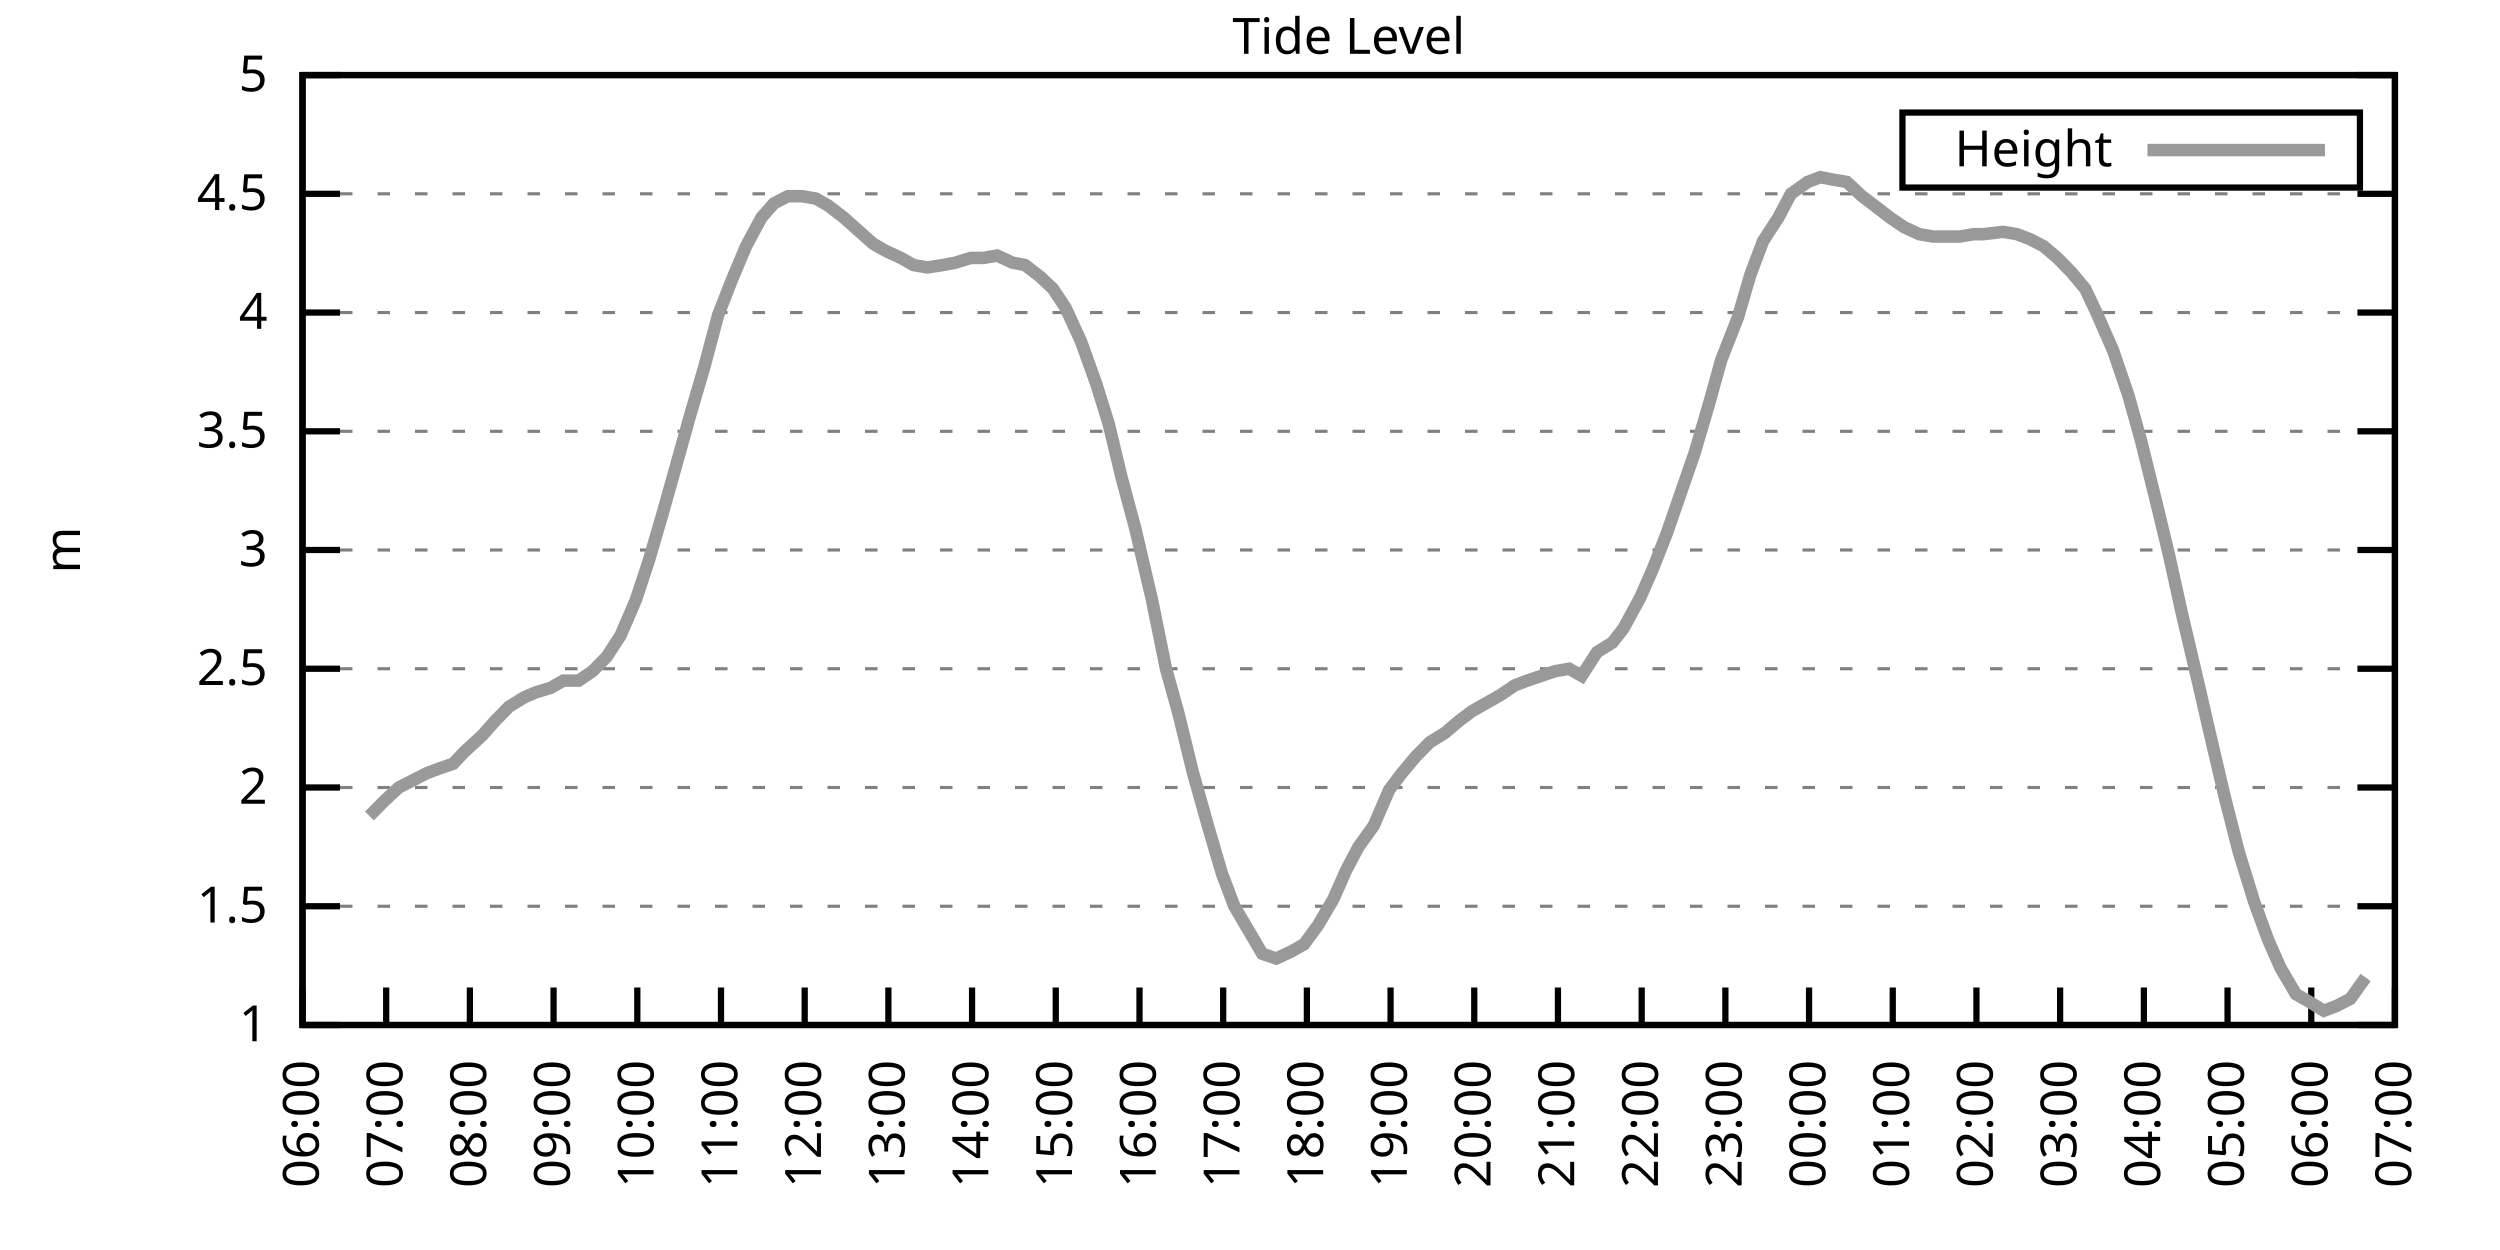
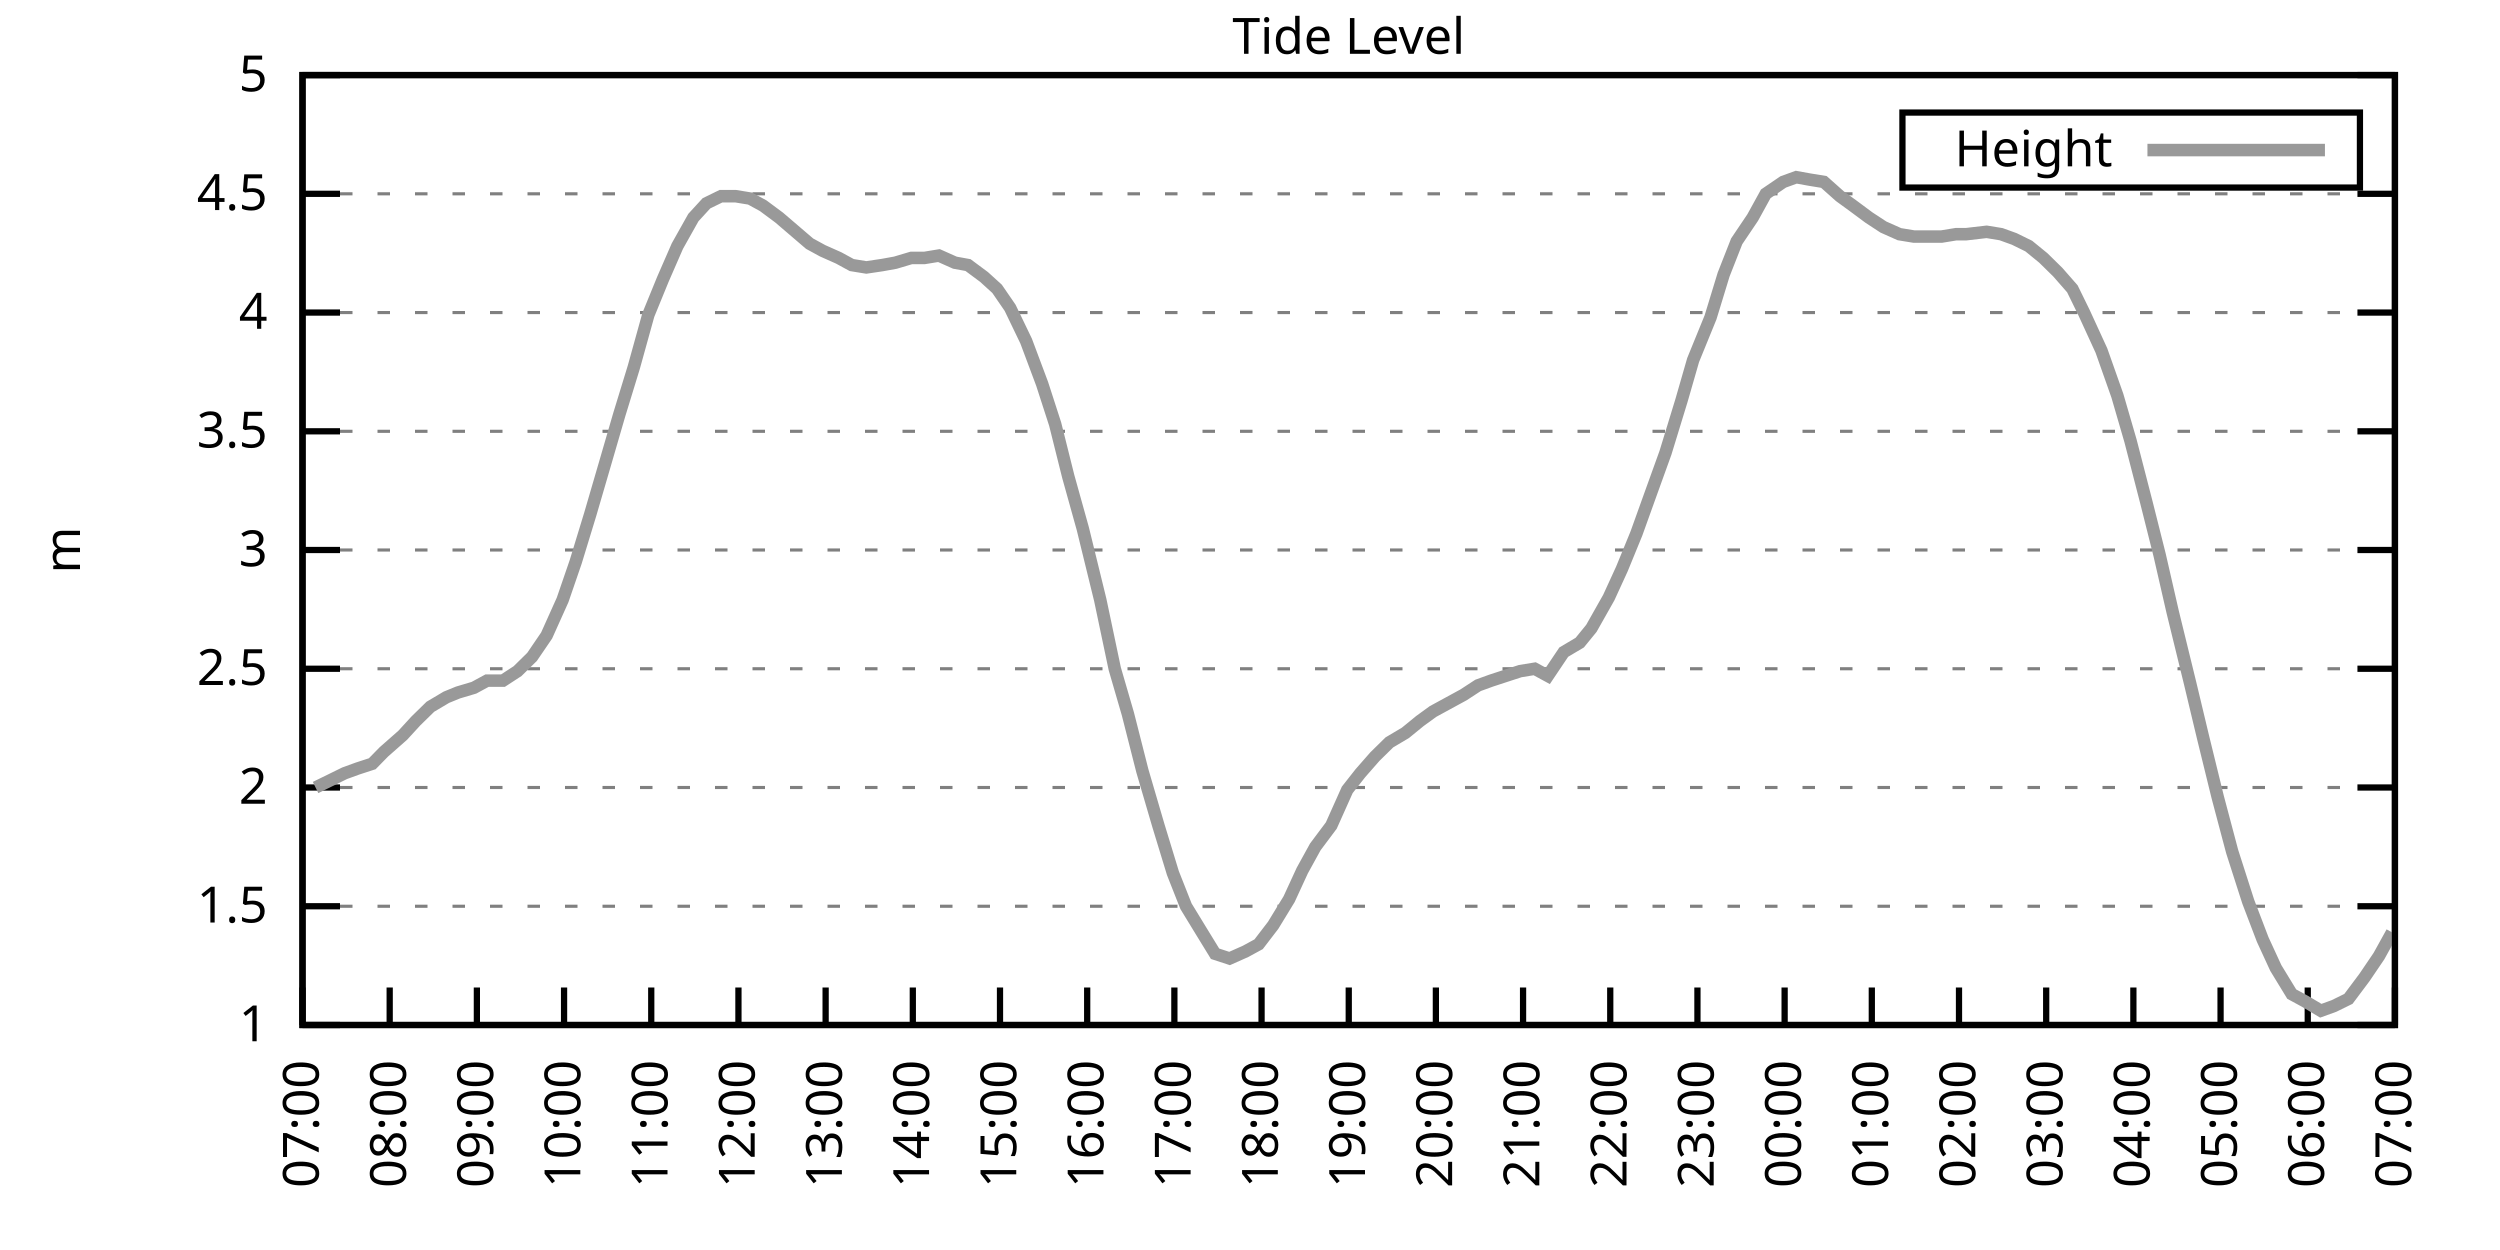
<svg xmlns="http://www.w3.org/2000/svg" xmlns:xlink="http://www.w3.org/1999/xlink" width="400" height="200" viewBox="0 0 400 200">
  <g id="gnuplot_canvas">
    <rect x="0" y="0" width="400" height="200" fill="none" />
    <defs>
      <circle id="gpDot" r="0.5" stroke-width="0.5" stroke="currentColor" />
      <path id="gpPt0" stroke-width="0.333" stroke="currentColor" d="M-1,0 h2 M0,-1 v2" />
      <path id="gpPt1" stroke-width="0.333" stroke="currentColor" d="M-1,-1 L1,1 M1,-1 L-1,1" />
      <path id="gpPt2" stroke-width="0.333" stroke="currentColor" d="M-1,0 L1,0 M0,-1 L0,1 M-1,-1 L1,1 M-1,1 L1,-1" />
      <rect id="gpPt3" stroke-width="0.333" stroke="currentColor" x="-1" y="-1" width="2" height="2" />
      <rect id="gpPt4" stroke-width="0.333" stroke="currentColor" fill="currentColor" x="-1" y="-1" width="2" height="2" />
      <circle id="gpPt5" stroke-width="0.333" stroke="currentColor" cx="0" cy="0" r="1" />
      <use xlink:href="#gpPt5" id="gpPt6" fill="currentColor" stroke="none" />
      <path id="gpPt7" stroke-width="0.333" stroke="currentColor" d="M0,-1.33 L-1.33,0.67 L1.33,0.67 z" />
      <use xlink:href="#gpPt7" id="gpPt8" fill="currentColor" stroke="none" />
      <use xlink:href="#gpPt7" id="gpPt9" stroke="currentColor" transform="rotate(180)" />
      <use xlink:href="#gpPt9" id="gpPt10" fill="currentColor" stroke="none" />
      <use xlink:href="#gpPt3" id="gpPt11" stroke="currentColor" transform="rotate(45)" />
      <use xlink:href="#gpPt11" id="gpPt12" fill="currentColor" stroke="none" />
      <path id="gpPt13" stroke-width="0.333" stroke="currentColor" d="M0,1.330 L1.265,0.411 L0.782,-1.067 L-0.782,-1.076 L-1.265,0.411 z" />
      <use xlink:href="#gpPt13" id="gpPt14" fill="currentColor" stroke="none" />
      <filter id="textbox" filterUnits="objectBoundingBox" x="0" y="0" height="1" width="1">
        <feFlood flood-color="white" flood-opacity="1" result="bgnd" />
        <feComposite in="SourceGraphic" in2="bgnd" operator="atop" />
      </filter>
      <filter id="greybox" filterUnits="objectBoundingBox" x="0" y="0" height="1" width="1">
        <feFlood flood-color="lightgrey" flood-opacity="1" result="grey" />
        <feComposite in="SourceGraphic" in2="grey" operator="atop" />
      </filter>
    </defs>
    <g fill="none" color="white" stroke="currentColor" stroke-width="1.00" stroke-linecap="butt" stroke-linejoin="miter">
</g>
    <g fill="none" color="black" stroke="currentColor" stroke-width="1.00" stroke-linecap="butt" stroke-linejoin="miter">
      <g stroke="none" shape-rendering="crispEdges">
        <polygon fill="rgb(255, 255, 255)" points="48.40,164.00 383.18,164.00 383.18,12.02 48.40,12.02 " />
      </g>
    </g>
    <g fill="none" color="black" stroke="currentColor" stroke-width="1.00" stroke-linecap="butt" stroke-linejoin="miter">
</g>
    <g fill="none" color="black" stroke="black" stroke-width="0.50" stroke-linecap="butt" stroke-linejoin="miter">
</g>
    <g fill="none" color="gray" stroke="currentColor" stroke-width="0.50" stroke-linecap="butt" stroke-linejoin="miter">
      <path stroke="gray" stroke-dasharray="2,4" class="gridline" d="M48.40,164.00 L383.19,164.00  " />
    </g>
    <g fill="none" color="gray" stroke="gray" stroke-width="1.00" stroke-linecap="butt" stroke-linejoin="miter">
</g>
    <g fill="none" color="black" stroke="currentColor" stroke-width="1.00" stroke-linecap="butt" stroke-linejoin="miter">
      <path stroke="black" d="M48.40,164.00 L54.40,164.00 M383.19,164.00 L377.19,164.00  " />
      <g transform="translate(42.80,166.60)" stroke="none" fill="black" font-family="Sans" font-size="8.00" text-anchor="end">
        <text>
          <tspan font-family="Sans"> 1</tspan>
        </text>
      </g>
    </g>
    <g fill="none" color="black" stroke="currentColor" stroke-width="1.00" stroke-linecap="butt" stroke-linejoin="miter">
</g>
    <g fill="none" color="black" stroke="black" stroke-width="0.50" stroke-linecap="butt" stroke-linejoin="miter">
</g>
    <g fill="none" color="gray" stroke="currentColor" stroke-width="0.50" stroke-linecap="butt" stroke-linejoin="miter">
      <path stroke="gray" stroke-dasharray="2,4" class="gridline" d="M48.40,145.00 L383.19,145.00  " />
    </g>
    <g fill="none" color="gray" stroke="gray" stroke-width="1.00" stroke-linecap="butt" stroke-linejoin="miter">
</g>
    <g fill="none" color="black" stroke="currentColor" stroke-width="1.00" stroke-linecap="butt" stroke-linejoin="miter">
      <path stroke="black" d="M48.40,145.00 L54.40,145.00 M383.19,145.00 L377.19,145.00  " />
      <g transform="translate(42.80,147.60)" stroke="none" fill="black" font-family="Sans" font-size="8.00" text-anchor="end">
        <text>
          <tspan font-family="Sans"> 1.5</tspan>
        </text>
      </g>
    </g>
    <g fill="none" color="black" stroke="currentColor" stroke-width="1.00" stroke-linecap="butt" stroke-linejoin="miter">
</g>
    <g fill="none" color="black" stroke="black" stroke-width="0.50" stroke-linecap="butt" stroke-linejoin="miter">
</g>
    <g fill="none" color="gray" stroke="currentColor" stroke-width="0.50" stroke-linecap="butt" stroke-linejoin="miter">
      <path stroke="gray" stroke-dasharray="2,4" class="gridline" d="M48.40,126.00 L383.19,126.00  " />
    </g>
    <g fill="none" color="gray" stroke="gray" stroke-width="1.00" stroke-linecap="butt" stroke-linejoin="miter">
</g>
    <g fill="none" color="black" stroke="currentColor" stroke-width="1.00" stroke-linecap="butt" stroke-linejoin="miter">
      <path stroke="black" d="M48.40,126.00 L54.40,126.00 M383.19,126.00 L377.19,126.00  " />
      <g transform="translate(42.80,128.60)" stroke="none" fill="black" font-family="Sans" font-size="8.00" text-anchor="end">
        <text>
          <tspan font-family="Sans"> 2</tspan>
        </text>
      </g>
    </g>
    <g fill="none" color="black" stroke="currentColor" stroke-width="1.00" stroke-linecap="butt" stroke-linejoin="miter">
</g>
    <g fill="none" color="black" stroke="black" stroke-width="0.50" stroke-linecap="butt" stroke-linejoin="miter">
</g>
    <g fill="none" color="gray" stroke="currentColor" stroke-width="0.50" stroke-linecap="butt" stroke-linejoin="miter">
      <path stroke="gray" stroke-dasharray="2,4" class="gridline" d="M48.40,107.00 L383.19,107.00  " />
    </g>
    <g fill="none" color="gray" stroke="gray" stroke-width="1.00" stroke-linecap="butt" stroke-linejoin="miter">
</g>
    <g fill="none" color="black" stroke="currentColor" stroke-width="1.00" stroke-linecap="butt" stroke-linejoin="miter">
      <path stroke="black" d="M48.40,107.00 L54.40,107.00 M383.19,107.00 L377.19,107.00  " />
      <g transform="translate(42.80,109.60)" stroke="none" fill="black" font-family="Sans" font-size="8.00" text-anchor="end">
        <text>
          <tspan font-family="Sans"> 2.5</tspan>
        </text>
      </g>
    </g>
    <g fill="none" color="black" stroke="currentColor" stroke-width="1.00" stroke-linecap="butt" stroke-linejoin="miter">
</g>
    <g fill="none" color="black" stroke="black" stroke-width="0.50" stroke-linecap="butt" stroke-linejoin="miter">
</g>
    <g fill="none" color="gray" stroke="currentColor" stroke-width="0.50" stroke-linecap="butt" stroke-linejoin="miter">
      <path stroke="gray" stroke-dasharray="2,4" class="gridline" d="M48.40,88.00 L383.19,88.00  " />
    </g>
    <g fill="none" color="gray" stroke="gray" stroke-width="1.00" stroke-linecap="butt" stroke-linejoin="miter">
</g>
    <g fill="none" color="black" stroke="currentColor" stroke-width="1.00" stroke-linecap="butt" stroke-linejoin="miter">
      <path stroke="black" d="M48.40,88.00 L54.40,88.00 M383.19,88.00 L377.19,88.00  " />
      <g transform="translate(42.80,90.60)" stroke="none" fill="black" font-family="Sans" font-size="8.00" text-anchor="end">
        <text>
          <tspan font-family="Sans"> 3</tspan>
        </text>
      </g>
    </g>
    <g fill="none" color="black" stroke="currentColor" stroke-width="1.00" stroke-linecap="butt" stroke-linejoin="miter">
</g>
    <g fill="none" color="black" stroke="black" stroke-width="0.50" stroke-linecap="butt" stroke-linejoin="miter">
</g>
    <g fill="none" color="gray" stroke="currentColor" stroke-width="0.50" stroke-linecap="butt" stroke-linejoin="miter">
      <path stroke="gray" stroke-dasharray="2,4" class="gridline" d="M48.40,69.01 L383.19,69.01  " />
    </g>
    <g fill="none" color="gray" stroke="gray" stroke-width="1.00" stroke-linecap="butt" stroke-linejoin="miter">
</g>
    <g fill="none" color="black" stroke="currentColor" stroke-width="1.00" stroke-linecap="butt" stroke-linejoin="miter">
      <path stroke="black" d="M48.40,69.01 L54.40,69.01 M383.19,69.01 L377.19,69.01  " />
      <g transform="translate(42.80,71.61)" stroke="none" fill="black" font-family="Sans" font-size="8.00" text-anchor="end">
        <text>
          <tspan font-family="Sans"> 3.5</tspan>
        </text>
      </g>
    </g>
    <g fill="none" color="black" stroke="currentColor" stroke-width="1.00" stroke-linecap="butt" stroke-linejoin="miter">
</g>
    <g fill="none" color="black" stroke="black" stroke-width="0.50" stroke-linecap="butt" stroke-linejoin="miter">
</g>
    <g fill="none" color="gray" stroke="currentColor" stroke-width="0.50" stroke-linecap="butt" stroke-linejoin="miter">
      <path stroke="gray" stroke-dasharray="2,4" class="gridline" d="M48.40,50.01 L383.19,50.01  " />
    </g>
    <g fill="none" color="gray" stroke="gray" stroke-width="1.00" stroke-linecap="butt" stroke-linejoin="miter">
</g>
    <g fill="none" color="black" stroke="currentColor" stroke-width="1.00" stroke-linecap="butt" stroke-linejoin="miter">
      <path stroke="black" d="M48.40,50.01 L54.40,50.01 M383.19,50.01 L377.19,50.01  " />
      <g transform="translate(42.80,52.61)" stroke="none" fill="black" font-family="Sans" font-size="8.00" text-anchor="end">
        <text>
          <tspan font-family="Sans"> 4</tspan>
        </text>
      </g>
    </g>
    <g fill="none" color="black" stroke="currentColor" stroke-width="1.00" stroke-linecap="butt" stroke-linejoin="miter">
</g>
    <g fill="none" color="black" stroke="black" stroke-width="0.50" stroke-linecap="butt" stroke-linejoin="miter">
</g>
    <g fill="none" color="gray" stroke="currentColor" stroke-width="0.50" stroke-linecap="butt" stroke-linejoin="miter">
      <path stroke="gray" stroke-dasharray="2,4" class="gridline" d="M48.40,31.01 L383.19,31.01  " />
    </g>
    <g fill="none" color="gray" stroke="gray" stroke-width="1.00" stroke-linecap="butt" stroke-linejoin="miter">
</g>
    <g fill="none" color="black" stroke="currentColor" stroke-width="1.00" stroke-linecap="butt" stroke-linejoin="miter">
      <path stroke="black" d="M48.40,31.01 L54.40,31.01 M383.19,31.01 L377.19,31.01  " />
      <g transform="translate(42.80,33.61)" stroke="none" fill="black" font-family="Sans" font-size="8.00" text-anchor="end">
        <text>
          <tspan font-family="Sans"> 4.5</tspan>
        </text>
      </g>
    </g>
    <g fill="none" color="black" stroke="currentColor" stroke-width="1.00" stroke-linecap="butt" stroke-linejoin="miter">
</g>
    <g fill="none" color="black" stroke="black" stroke-width="0.50" stroke-linecap="butt" stroke-linejoin="miter">
</g>
    <g fill="none" color="gray" stroke="currentColor" stroke-width="0.50" stroke-linecap="butt" stroke-linejoin="miter">
      <path stroke="gray" stroke-dasharray="2,4" class="gridline" d="M48.40,12.01 L383.19,12.01  " />
    </g>
    <g fill="none" color="gray" stroke="gray" stroke-width="1.00" stroke-linecap="butt" stroke-linejoin="miter">
</g>
    <g fill="none" color="black" stroke="currentColor" stroke-width="1.00" stroke-linecap="butt" stroke-linejoin="miter">
      <path stroke="black" d="M48.40,12.01 L54.40,12.01 M383.19,12.01 L377.19,12.01  " />
      <g transform="translate(42.80,14.61)" stroke="none" fill="black" font-family="Sans" font-size="8.00" text-anchor="end">
        <text>
          <tspan font-family="Sans"> 5</tspan>
        </text>
      </g>
    </g>
    <g fill="none" color="black" stroke="currentColor" stroke-width="1.00" stroke-linecap="butt" stroke-linejoin="miter">
      <path stroke="black" d="M48.40,164.00 L48.40,158.00  " />
      <g transform="translate(51.00,169.60) rotate(270.00)" stroke="none" fill="black" font-family="Sans" font-size="8.00" text-anchor="end">
        <text>
-           <tspan font-family="Sans">06:00</tspan>
-         </text>
-       </g>
-     </g>
-     <g fill="none" color="black" stroke="currentColor" stroke-width="1.00" stroke-linecap="butt" stroke-linejoin="miter">
-       <path stroke="black" d="M61.79,164.00 L61.79,158.00  " />
-       <g transform="translate(64.39,169.60) rotate(270.00)" stroke="none" fill="black" font-family="Sans" font-size="8.00" text-anchor="end">
-         <text>
          <tspan font-family="Sans">07:00</tspan>
        </text>
      </g>
    </g>
    <g fill="none" color="black" stroke="currentColor" stroke-width="1.00" stroke-linecap="butt" stroke-linejoin="miter">
-       <path stroke="black" d="M75.18,164.00 L75.18,158.00  " />
-       <g transform="translate(77.78,169.60) rotate(270.00)" stroke="none" fill="black" font-family="Sans" font-size="8.00" text-anchor="end">
+       <path stroke="black" d="M62.35,164.00 L62.35,158.00  " />
+       <g transform="translate(64.95,169.60) rotate(270.00)" stroke="none" fill="black" font-family="Sans" font-size="8.00" text-anchor="end">
        <text>
          <tspan font-family="Sans">08:00</tspan>
        </text>
      </g>
    </g>
    <g fill="none" color="black" stroke="currentColor" stroke-width="1.00" stroke-linecap="butt" stroke-linejoin="miter">
-       <path stroke="black" d="M88.57,164.00 L88.57,158.00  " />
-       <g transform="translate(91.17,169.60) rotate(270.00)" stroke="none" fill="black" font-family="Sans" font-size="8.00" text-anchor="end">
+       <path stroke="black" d="M76.30,164.00 L76.30,158.00  " />
+       <g transform="translate(78.90,169.60) rotate(270.00)" stroke="none" fill="black" font-family="Sans" font-size="8.00" text-anchor="end">
        <text>
          <tspan font-family="Sans">09:00</tspan>
        </text>
      </g>
    </g>
    <g fill="none" color="black" stroke="currentColor" stroke-width="1.00" stroke-linecap="butt" stroke-linejoin="miter">
-       <path stroke="black" d="M101.97,164.00 L101.97,158.00  " />
-       <g transform="translate(104.57,169.60) rotate(270.00)" stroke="none" fill="black" font-family="Sans" font-size="8.00" text-anchor="end">
+       <path stroke="black" d="M90.25,164.00 L90.25,158.00  " />
+       <g transform="translate(92.85,169.60) rotate(270.00)" stroke="none" fill="black" font-family="Sans" font-size="8.00" text-anchor="end">
        <text>
          <tspan font-family="Sans">10:00</tspan>
        </text>
      </g>
    </g>
    <g fill="none" color="black" stroke="currentColor" stroke-width="1.00" stroke-linecap="butt" stroke-linejoin="miter">
-       <path stroke="black" d="M115.36,164.00 L115.36,158.00  " />
-       <g transform="translate(117.96,169.60) rotate(270.00)" stroke="none" fill="black" font-family="Sans" font-size="8.00" text-anchor="end">
+       <path stroke="black" d="M104.20,164.00 L104.20,158.00  " />
+       <g transform="translate(106.80,169.60) rotate(270.00)" stroke="none" fill="black" font-family="Sans" font-size="8.00" text-anchor="end">
        <text>
          <tspan font-family="Sans">11:00</tspan>
        </text>
      </g>
    </g>
    <g fill="none" color="black" stroke="currentColor" stroke-width="1.00" stroke-linecap="butt" stroke-linejoin="miter">
-       <path stroke="black" d="M128.75,164.00 L128.75,158.00  " />
-       <g transform="translate(131.35,169.60) rotate(270.00)" stroke="none" fill="black" font-family="Sans" font-size="8.00" text-anchor="end">
+       <path stroke="black" d="M118.15,164.00 L118.15,158.00  " />
+       <g transform="translate(120.75,169.60) rotate(270.00)" stroke="none" fill="black" font-family="Sans" font-size="8.00" text-anchor="end">
        <text>
          <tspan font-family="Sans">12:00</tspan>
        </text>
      </g>
    </g>
    <g fill="none" color="black" stroke="currentColor" stroke-width="1.00" stroke-linecap="butt" stroke-linejoin="miter">
-       <path stroke="black" d="M142.14,164.00 L142.14,158.00  " />
-       <g transform="translate(144.74,169.60) rotate(270.00)" stroke="none" fill="black" font-family="Sans" font-size="8.00" text-anchor="end">
+       <path stroke="black" d="M132.10,164.00 L132.10,158.00  " />
+       <g transform="translate(134.70,169.60) rotate(270.00)" stroke="none" fill="black" font-family="Sans" font-size="8.00" text-anchor="end">
        <text>
          <tspan font-family="Sans">13:00</tspan>
        </text>
      </g>
    </g>
    <g fill="none" color="black" stroke="currentColor" stroke-width="1.00" stroke-linecap="butt" stroke-linejoin="miter">
-       <path stroke="black" d="M155.53,164.00 L155.53,158.00  " />
-       <g transform="translate(158.13,169.60) rotate(270.00)" stroke="none" fill="black" font-family="Sans" font-size="8.00" text-anchor="end">
+       <path stroke="black" d="M146.05,164.00 L146.05,158.00  " />
+       <g transform="translate(148.65,169.60) rotate(270.00)" stroke="none" fill="black" font-family="Sans" font-size="8.00" text-anchor="end">
        <text>
          <tspan font-family="Sans">14:00</tspan>
        </text>
      </g>
    </g>
    <g fill="none" color="black" stroke="currentColor" stroke-width="1.00" stroke-linecap="butt" stroke-linejoin="miter">
-       <path stroke="black" d="M168.92,164.00 L168.92,158.00  " />
-       <g transform="translate(171.52,169.60) rotate(270.00)" stroke="none" fill="black" font-family="Sans" font-size="8.00" text-anchor="end">
+       <path stroke="black" d="M160.00,164.00 L160.00,158.00  " />
+       <g transform="translate(162.60,169.60) rotate(270.00)" stroke="none" fill="black" font-family="Sans" font-size="8.00" text-anchor="end">
        <text>
          <tspan font-family="Sans">15:00</tspan>
        </text>
      </g>
    </g>
    <g fill="none" color="black" stroke="currentColor" stroke-width="1.00" stroke-linecap="butt" stroke-linejoin="miter">
-       <path stroke="black" d="M182.32,164.00 L182.32,158.00  " />
-       <g transform="translate(184.92,169.60) rotate(270.00)" stroke="none" fill="black" font-family="Sans" font-size="8.00" text-anchor="end">
+       <path stroke="black" d="M173.95,164.00 L173.95,158.00  " />
+       <g transform="translate(176.55,169.60) rotate(270.00)" stroke="none" fill="black" font-family="Sans" font-size="8.00" text-anchor="end">
        <text>
          <tspan font-family="Sans">16:00</tspan>
        </text>
      </g>
    </g>
    <g fill="none" color="black" stroke="currentColor" stroke-width="1.00" stroke-linecap="butt" stroke-linejoin="miter">
-       <path stroke="black" d="M195.71,164.00 L195.71,158.00  " />
-       <g transform="translate(198.31,169.60) rotate(270.00)" stroke="none" fill="black" font-family="Sans" font-size="8.00" text-anchor="end">
+       <path stroke="black" d="M187.90,164.00 L187.90,158.00  " />
+       <g transform="translate(190.50,169.60) rotate(270.00)" stroke="none" fill="black" font-family="Sans" font-size="8.00" text-anchor="end">
        <text>
          <tspan font-family="Sans">17:00</tspan>
        </text>
      </g>
    </g>
    <g fill="none" color="black" stroke="currentColor" stroke-width="1.00" stroke-linecap="butt" stroke-linejoin="miter">
-       <path stroke="black" d="M209.10,164.00 L209.10,158.00  " />
-       <g transform="translate(211.70,169.60) rotate(270.00)" stroke="none" fill="black" font-family="Sans" font-size="8.00" text-anchor="end">
+       <path stroke="black" d="M201.85,164.00 L201.85,158.00  " />
+       <g transform="translate(204.45,169.60) rotate(270.00)" stroke="none" fill="black" font-family="Sans" font-size="8.00" text-anchor="end">
        <text>
          <tspan font-family="Sans">18:00</tspan>
        </text>
      </g>
    </g>
    <g fill="none" color="black" stroke="currentColor" stroke-width="1.00" stroke-linecap="butt" stroke-linejoin="miter">
-       <path stroke="black" d="M222.49,164.00 L222.49,158.00  " />
-       <g transform="translate(225.09,169.60) rotate(270.00)" stroke="none" fill="black" font-family="Sans" font-size="8.00" text-anchor="end">
+       <path stroke="black" d="M215.80,164.00 L215.80,158.00  " />
+       <g transform="translate(218.40,169.60) rotate(270.00)" stroke="none" fill="black" font-family="Sans" font-size="8.00" text-anchor="end">
        <text>
          <tspan font-family="Sans">19:00</tspan>
        </text>
      </g>
    </g>
    <g fill="none" color="black" stroke="currentColor" stroke-width="1.00" stroke-linecap="butt" stroke-linejoin="miter">
-       <path stroke="black" d="M235.88,164.00 L235.88,158.00  " />
-       <g transform="translate(238.48,169.60) rotate(270.00)" stroke="none" fill="black" font-family="Sans" font-size="8.00" text-anchor="end">
+       <path stroke="black" d="M229.74,164.00 L229.74,158.00  " />
+       <g transform="translate(232.34,169.60) rotate(270.00)" stroke="none" fill="black" font-family="Sans" font-size="8.00" text-anchor="end">
        <text>
          <tspan font-family="Sans">20:00</tspan>
        </text>
      </g>
    </g>
    <g fill="none" color="black" stroke="currentColor" stroke-width="1.00" stroke-linecap="butt" stroke-linejoin="miter">
-       <path stroke="black" d="M249.27,164.00 L249.27,158.00  " />
-       <g transform="translate(251.87,169.60) rotate(270.00)" stroke="none" fill="black" font-family="Sans" font-size="8.00" text-anchor="end">
+       <path stroke="black" d="M243.69,164.00 L243.69,158.00  " />
+       <g transform="translate(246.29,169.60) rotate(270.00)" stroke="none" fill="black" font-family="Sans" font-size="8.00" text-anchor="end">
        <text>
          <tspan font-family="Sans">21:00</tspan>
        </text>
      </g>
    </g>
    <g fill="none" color="black" stroke="currentColor" stroke-width="1.00" stroke-linecap="butt" stroke-linejoin="miter">
-       <path stroke="black" d="M262.67,164.00 L262.67,158.00  " />
-       <g transform="translate(265.27,169.60) rotate(270.00)" stroke="none" fill="black" font-family="Sans" font-size="8.00" text-anchor="end">
+       <path stroke="black" d="M257.64,164.00 L257.64,158.00  " />
+       <g transform="translate(260.24,169.60) rotate(270.00)" stroke="none" fill="black" font-family="Sans" font-size="8.00" text-anchor="end">
        <text>
          <tspan font-family="Sans">22:00</tspan>
        </text>
      </g>
    </g>
    <g fill="none" color="black" stroke="currentColor" stroke-width="1.00" stroke-linecap="butt" stroke-linejoin="miter">
-       <path stroke="black" d="M276.06,164.00 L276.06,158.00  " />
-       <g transform="translate(278.66,169.60) rotate(270.00)" stroke="none" fill="black" font-family="Sans" font-size="8.00" text-anchor="end">
+       <path stroke="black" d="M271.59,164.00 L271.59,158.00  " />
+       <g transform="translate(274.19,169.60) rotate(270.00)" stroke="none" fill="black" font-family="Sans" font-size="8.00" text-anchor="end">
        <text>
          <tspan font-family="Sans">23:00</tspan>
        </text>
      </g>
    </g>
    <g fill="none" color="black" stroke="currentColor" stroke-width="1.00" stroke-linecap="butt" stroke-linejoin="miter">
-       <path stroke="black" d="M289.45,164.00 L289.45,158.00  " />
-       <g transform="translate(292.05,169.60) rotate(270.00)" stroke="none" fill="black" font-family="Sans" font-size="8.00" text-anchor="end">
+       <path stroke="black" d="M285.54,164.00 L285.54,158.00  " />
+       <g transform="translate(288.14,169.60) rotate(270.00)" stroke="none" fill="black" font-family="Sans" font-size="8.00" text-anchor="end">
        <text>
          <tspan font-family="Sans">00:00</tspan>
        </text>
      </g>
    </g>
    <g fill="none" color="black" stroke="currentColor" stroke-width="1.00" stroke-linecap="butt" stroke-linejoin="miter">
-       <path stroke="black" d="M302.84,164.00 L302.84,158.00  " />
-       <g transform="translate(305.44,169.60) rotate(270.00)" stroke="none" fill="black" font-family="Sans" font-size="8.00" text-anchor="end">
+       <path stroke="black" d="M299.49,164.00 L299.49,158.00  " />
+       <g transform="translate(302.09,169.60) rotate(270.00)" stroke="none" fill="black" font-family="Sans" font-size="8.00" text-anchor="end">
        <text>
          <tspan font-family="Sans">01:00</tspan>
        </text>
      </g>
    </g>
    <g fill="none" color="black" stroke="currentColor" stroke-width="1.00" stroke-linecap="butt" stroke-linejoin="miter">
-       <path stroke="black" d="M316.23,164.00 L316.23,158.00  " />
-       <g transform="translate(318.83,169.60) rotate(270.00)" stroke="none" fill="black" font-family="Sans" font-size="8.00" text-anchor="end">
+       <path stroke="black" d="M313.44,164.00 L313.44,158.00  " />
+       <g transform="translate(316.04,169.60) rotate(270.00)" stroke="none" fill="black" font-family="Sans" font-size="8.00" text-anchor="end">
        <text>
          <tspan font-family="Sans">02:00</tspan>
        </text>
      </g>
    </g>
    <g fill="none" color="black" stroke="currentColor" stroke-width="1.00" stroke-linecap="butt" stroke-linejoin="miter">
-       <path stroke="black" d="M329.62,164.00 L329.62,158.00  " />
-       <g transform="translate(332.22,169.60) rotate(270.00)" stroke="none" fill="black" font-family="Sans" font-size="8.00" text-anchor="end">
+       <path stroke="black" d="M327.39,164.00 L327.39,158.00  " />
+       <g transform="translate(329.99,169.60) rotate(270.00)" stroke="none" fill="black" font-family="Sans" font-size="8.00" text-anchor="end">
        <text>
          <tspan font-family="Sans">03:00</tspan>
        </text>
      </g>
    </g>
    <g fill="none" color="black" stroke="currentColor" stroke-width="1.00" stroke-linecap="butt" stroke-linejoin="miter">
-       <path stroke="black" d="M343.02,164.00 L343.02,158.00  " />
-       <g transform="translate(345.62,169.60) rotate(270.00)" stroke="none" fill="black" font-family="Sans" font-size="8.00" text-anchor="end">
+       <path stroke="black" d="M341.34,164.00 L341.34,158.00  " />
+       <g transform="translate(343.94,169.60) rotate(270.00)" stroke="none" fill="black" font-family="Sans" font-size="8.00" text-anchor="end">
        <text>
          <tspan font-family="Sans">04:00</tspan>
        </text>
      </g>
    </g>
    <g fill="none" color="black" stroke="currentColor" stroke-width="1.00" stroke-linecap="butt" stroke-linejoin="miter">
-       <path stroke="black" d="M356.41,164.00 L356.41,158.00  " />
-       <g transform="translate(359.01,169.60) rotate(270.00)" stroke="none" fill="black" font-family="Sans" font-size="8.00" text-anchor="end">
+       <path stroke="black" d="M355.29,164.00 L355.29,158.00  " />
+       <g transform="translate(357.89,169.60) rotate(270.00)" stroke="none" fill="black" font-family="Sans" font-size="8.00" text-anchor="end">
        <text>
          <tspan font-family="Sans">05:00</tspan>
        </text>
      </g>
    </g>
    <g fill="none" color="black" stroke="currentColor" stroke-width="1.00" stroke-linecap="butt" stroke-linejoin="miter">
-       <path stroke="black" d="M369.80,164.00 L369.80,158.00  " />
-       <g transform="translate(372.40,169.60) rotate(270.00)" stroke="none" fill="black" font-family="Sans" font-size="8.00" text-anchor="end">
+       <path stroke="black" d="M369.24,164.00 L369.24,158.00  " />
+       <g transform="translate(371.84,169.60) rotate(270.00)" stroke="none" fill="black" font-family="Sans" font-size="8.00" text-anchor="end">
        <text>
          <tspan font-family="Sans">06:00</tspan>
        </text>
      </g>
    </g>
    <g fill="none" color="black" stroke="currentColor" stroke-width="1.00" stroke-linecap="butt" stroke-linejoin="miter">
      <path stroke="black" d="M383.19,164.00 L383.19,158.00  " />
      <g transform="translate(385.79,169.60) rotate(270.00)" stroke="none" fill="black" font-family="Sans" font-size="8.00" text-anchor="end">
        <text>
          <tspan font-family="Sans">07:00</tspan>
        </text>
      </g>
    </g>
    <g fill="none" color="black" stroke="currentColor" stroke-width="1.00" stroke-linecap="butt" stroke-linejoin="miter">
</g>
    <g fill="none" color="black" stroke="currentColor" stroke-width="1.00" stroke-linecap="butt" stroke-linejoin="miter">
      <path stroke="black" d="M48.40,12.01 L48.40,164.00 L383.19,164.00 L383.19,12.01 L48.40,12.01 Z  " />
    </g>
    <g fill="none" color="black" stroke="currentColor" stroke-width="1.00" stroke-linecap="butt" stroke-linejoin="miter">
</g>
    <g fill="none" color="black" stroke="currentColor" stroke-width="1.00" stroke-linecap="butt" stroke-linejoin="miter">
      <path stroke="black" d="M304.39,30.01 L304.39,18.01 L377.59,18.01 L377.59,30.01 L304.39,30.01 Z  " />
    </g>
    <g id="Tide_level_plot_1">
      <g fill="none" color="white" stroke="black" stroke-width="2.00" stroke-linecap="butt" stroke-linejoin="miter">
</g>
      <g fill="none" color="black" stroke="currentColor" stroke-width="2.00" stroke-linecap="butt" stroke-linejoin="miter">
        <g transform="translate(337.99,26.61)" stroke="none" fill="black" font-family="Sans" font-size="8.00" text-anchor="end">
          <text>
            <tspan font-family="Sans">Height</tspan>
          </text>
        </g>
      </g>
      <g fill="none" color="black" stroke="currentColor" stroke-width="2.00" stroke-linecap="butt" stroke-linejoin="miter">
-         <path stroke="rgb(153, 153, 153)" d="M343.59,24.01 L371.99,24.01 M59.11,130.56 L61.35,128.28 L63.80,126.00 L66.03,124.86 L68.26,123.72 L70.27,122.96   L72.50,122.20 L74.29,120.30 L77.19,117.64 L79.20,115.36 L81.43,113.08 L83.89,111.56 L85.67,110.80 L88.13,110.04   L90.14,108.90 L92.59,108.90 L94.82,107.38 L97.06,105.10 L99.29,101.68 L101.74,95.98 L103.75,89.90 L105.98,82.31   L108.22,74.33 L110.45,66.35 L112.68,58.75 L114.91,50.39 L117.14,44.69 L119.38,39.37 L121.83,34.81 L123.84,32.53   L126.07,31.39 L128.30,31.39 L130.54,31.77 L132.54,32.91 L135.00,34.81 L139.69,38.99 L141.69,40.13 L144.15,41.27   L146.16,42.41 L148.39,42.79 L150.85,42.41 L152.85,42.03 L155.31,41.27 L157.32,41.27 L159.55,40.89 L162.01,42.03   L164.01,42.41 L166.47,44.31 L168.48,46.21 L170.49,49.25 L172.94,54.57 L175.40,61.41 L177.41,67.87 L179.41,76.23   L181.65,84.59 L184.32,95.98 L186.56,107.00 L188.57,114.22 L190.80,123.34 L193.25,132.08 L195.48,139.68 L197.49,145.00   L199.73,148.80 L201.96,152.60 L204.19,153.36 L206.64,152.22 L208.65,151.08 L210.88,148.04 L213.34,143.86 L215.35,139.30   L217.36,135.50 L219.81,132.08 L222.27,126.38 L224.28,123.72 L226.51,121.06 L228.74,118.78 L231.20,117.26 L233.43,115.36   L235.44,113.84 L237.44,112.70 L240.12,111.18 L242.36,109.66 L244.36,108.90 L246.60,108.14 L248.83,107.38 L251.06,107.00   L253.07,108.14 L255.52,104.34 L257.98,102.82 L259.76,100.54 L262.44,95.60 L264.45,91.04 L266.68,85.35 L268.92,78.89   L271.15,72.43 L273.60,64.07 L275.39,57.61 L278.07,50.77 L280.07,43.93 L282.08,38.61 L284.54,34.81 L286.55,31.01   L289.23,29.11 L291.23,28.35 L293.24,28.73 L295.48,29.11 L297.93,31.39 L299.94,32.91 L302.39,34.81 L304.63,36.33   L307.08,37.47 L309.31,37.85 L311.54,37.85 L313.55,37.85 L315.79,37.47 L317.35,37.47 L320.47,37.09 L322.70,37.47   L324.71,38.23 L326.95,39.37 L329.18,41.27 L331.41,43.55 L333.64,46.21 L335.43,50.01 L338.10,56.09 L340.56,63.31   L342.57,70.53 L345.02,80.41 L347.03,88.76 L349.04,97.88 L351.72,109.28 L353.73,118.02 L355.96,127.52 L358.19,136.26   L360.65,144.24 L362.88,150.32 L364.89,154.88 L367.34,159.06 L369.35,160.20 L371.81,161.72 L373.82,160.96 L376.05,159.82   L378.50,156.40  " />
+         <path stroke="rgb(153, 153, 153)" d="M343.59,24.01 L371.99,24.01 M50.49,126.00 L52.82,124.86 L55.14,123.72 L57.23,122.96 L59.56,122.20 L61.42,120.30   L64.44,117.64 L66.53,115.36 L68.86,113.08 L71.42,111.56 L73.28,110.80 L75.83,110.04 L77.93,108.90 L80.48,108.90   L82.81,107.38 L85.13,105.10 L87.46,101.68 L90.02,95.98 L92.11,89.90 L94.43,82.31 L96.76,74.33 L99.08,66.35   L101.41,58.75 L103.73,50.39 L106.06,44.69 L108.38,39.37 L110.94,34.81 L113.03,32.53 L115.36,31.39 L117.68,31.39   L120.01,31.77 L122.10,32.91 L124.66,34.81 L129.54,38.99 L131.63,40.13 L134.19,41.27 L136.28,42.41 L138.61,42.79   L141.16,42.41 L143.26,42.03 L145.81,41.27 L147.91,41.27 L150.23,40.89 L152.79,42.03 L154.88,42.41 L157.44,44.31   L159.53,46.21 L161.62,49.25 L164.18,54.57 L166.74,61.41 L168.83,67.87 L170.92,76.23 L173.25,84.59 L176.04,95.98   L178.36,107.00 L180.46,114.22 L182.78,123.34 L185.34,132.08 L187.66,139.68 L189.76,145.00 L192.08,148.80 L194.41,152.60   L196.73,153.36 L199.29,152.22 L201.38,151.08 L203.71,148.04 L206.26,143.86 L208.36,139.30 L210.45,135.50 L213.01,132.08   L215.56,126.38 L217.65,123.72 L219.98,121.06 L222.30,118.78 L224.86,117.26 L227.19,115.36 L229.28,113.84 L231.37,112.70   L234.16,111.18 L236.49,109.66 L238.58,108.90 L240.90,108.14 L243.23,107.38 L245.55,107.00 L247.65,108.14 L250.20,104.34   L252.76,102.82 L254.62,100.54 L257.41,95.60 L259.50,91.04 L261.83,85.35 L264.15,78.89 L266.48,72.43 L269.04,64.07   L270.90,57.61 L273.69,50.77 L275.78,43.93 L277.87,38.61 L280.43,34.81 L282.52,31.01 L285.31,29.11 L287.40,28.35   L289.50,28.73 L291.82,29.11 L294.38,31.39 L296.47,32.91 L299.03,34.81 L301.35,36.33 L303.91,37.47 L306.23,37.85   L308.56,37.85 L310.65,37.85 L312.98,37.47 L314.60,37.47 L317.86,37.09 L320.18,37.47 L322.28,38.23 L324.60,39.37   L326.93,41.27 L329.25,43.55 L331.58,46.21 L333.44,50.01 L336.23,56.09 L338.78,63.31 L340.88,70.53 L343.43,80.41   L345.53,88.76 L347.62,97.88 L350.41,109.28 L352.50,118.02 L354.83,127.52 L357.15,136.26 L359.71,144.24 L362.03,150.32   L364.13,154.88 L366.68,159.06 L368.78,160.20 L371.33,161.72 L373.43,160.96 L375.75,159.82 L378.31,156.40 L380.63,152.98   L382.73,149.18  " />
      </g>
    </g>
    <g fill="none" color="black" stroke="currentColor" stroke-width="2.00" stroke-linecap="butt" stroke-linejoin="miter">
</g>
    <g fill="none" color="black" stroke="black" stroke-width="1.00" stroke-linecap="butt" stroke-linejoin="miter">
</g>
    <g fill="none" color="black" stroke="currentColor" stroke-width="1.00" stroke-linecap="butt" stroke-linejoin="miter">
      <path stroke="black" d="M48.40,12.01 L48.40,164.00 L383.19,164.00 L383.19,12.01 L48.40,12.01 Z  " />
      <g transform="translate(12.80,88.01) rotate(270.00)" stroke="none" fill="black" font-family="Sans" font-size="8.00" text-anchor="middle">
        <text>
          <tspan font-family="Sans">m</tspan>
        </text>
      </g>
    </g>
    <g fill="none" color="black" stroke="currentColor" stroke-width="1.00" stroke-linecap="butt" stroke-linejoin="miter">
</g>
    <g fill="none" color="black" stroke="currentColor" stroke-width="1.00" stroke-linecap="butt" stroke-linejoin="miter">
      <g transform="translate(215.79,8.61)" stroke="none" fill="black" font-family="Sans" font-size="8.00" text-anchor="middle">
        <text>
          <tspan font-family="Sans">Tide Level</tspan>
        </text>
      </g>
    </g>
    <g fill="none" color="black" stroke="currentColor" stroke-width="1.00" stroke-linecap="butt" stroke-linejoin="miter">
</g>
  </g>
</svg>
